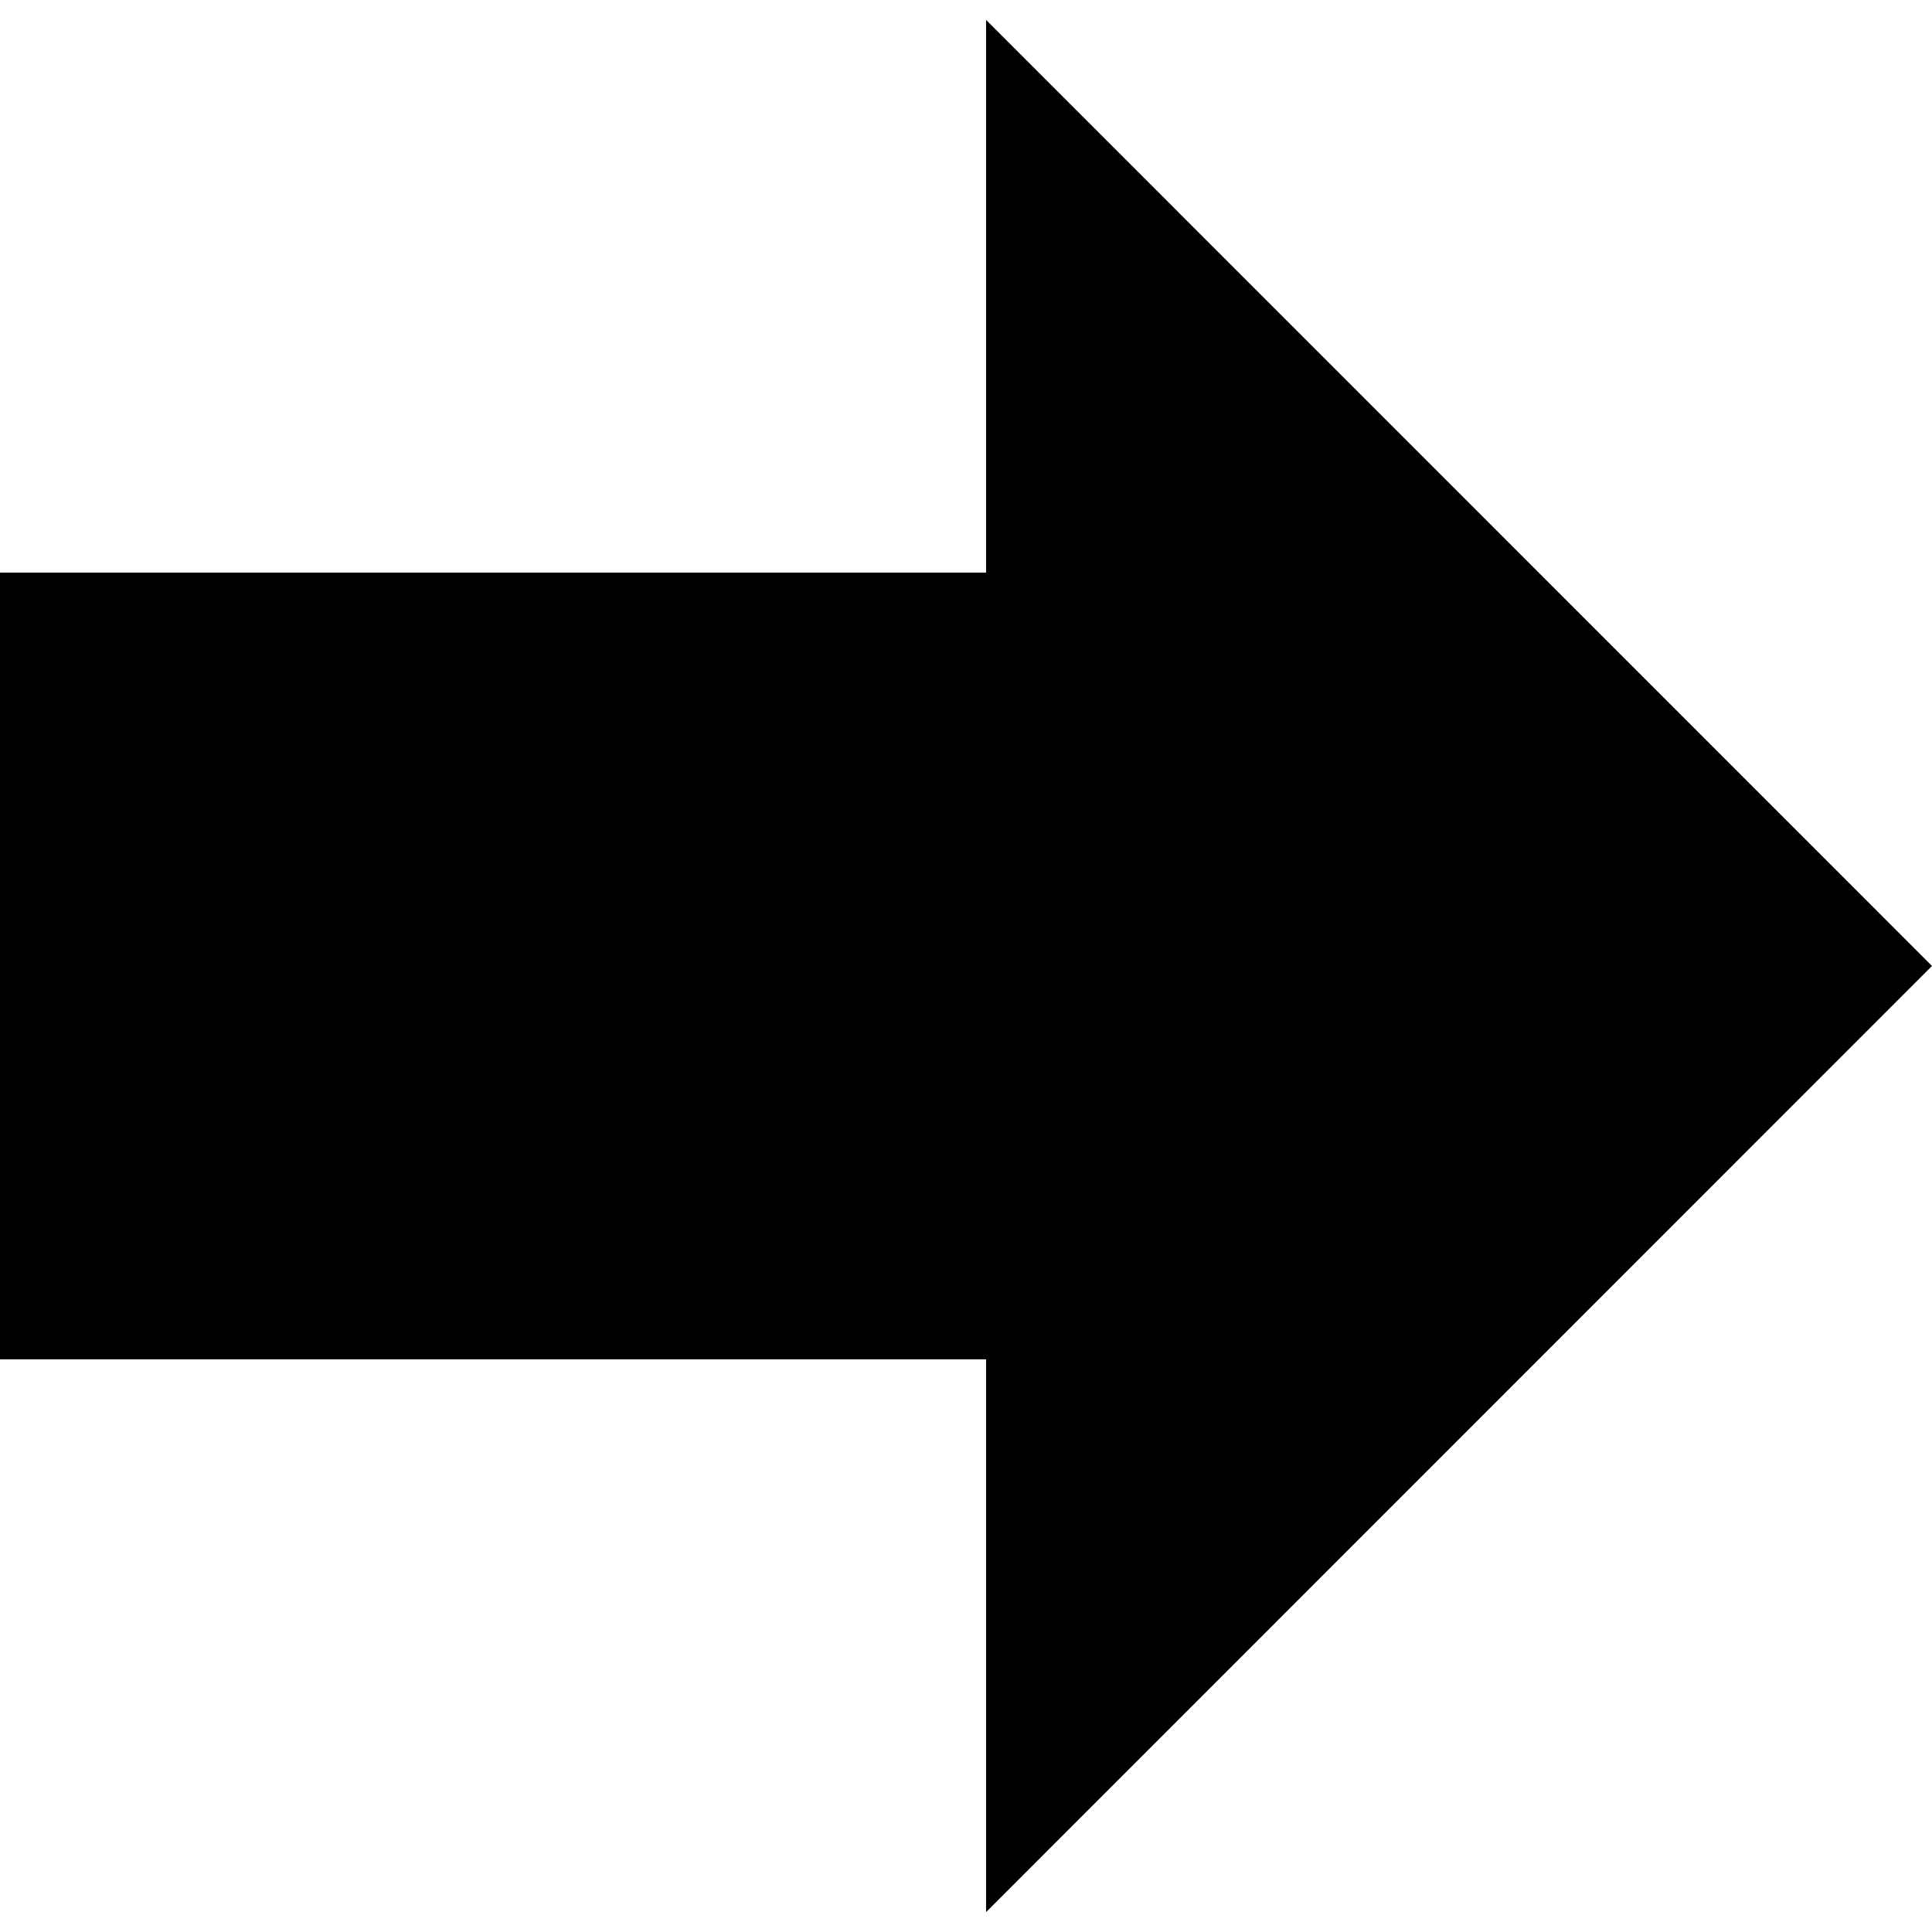
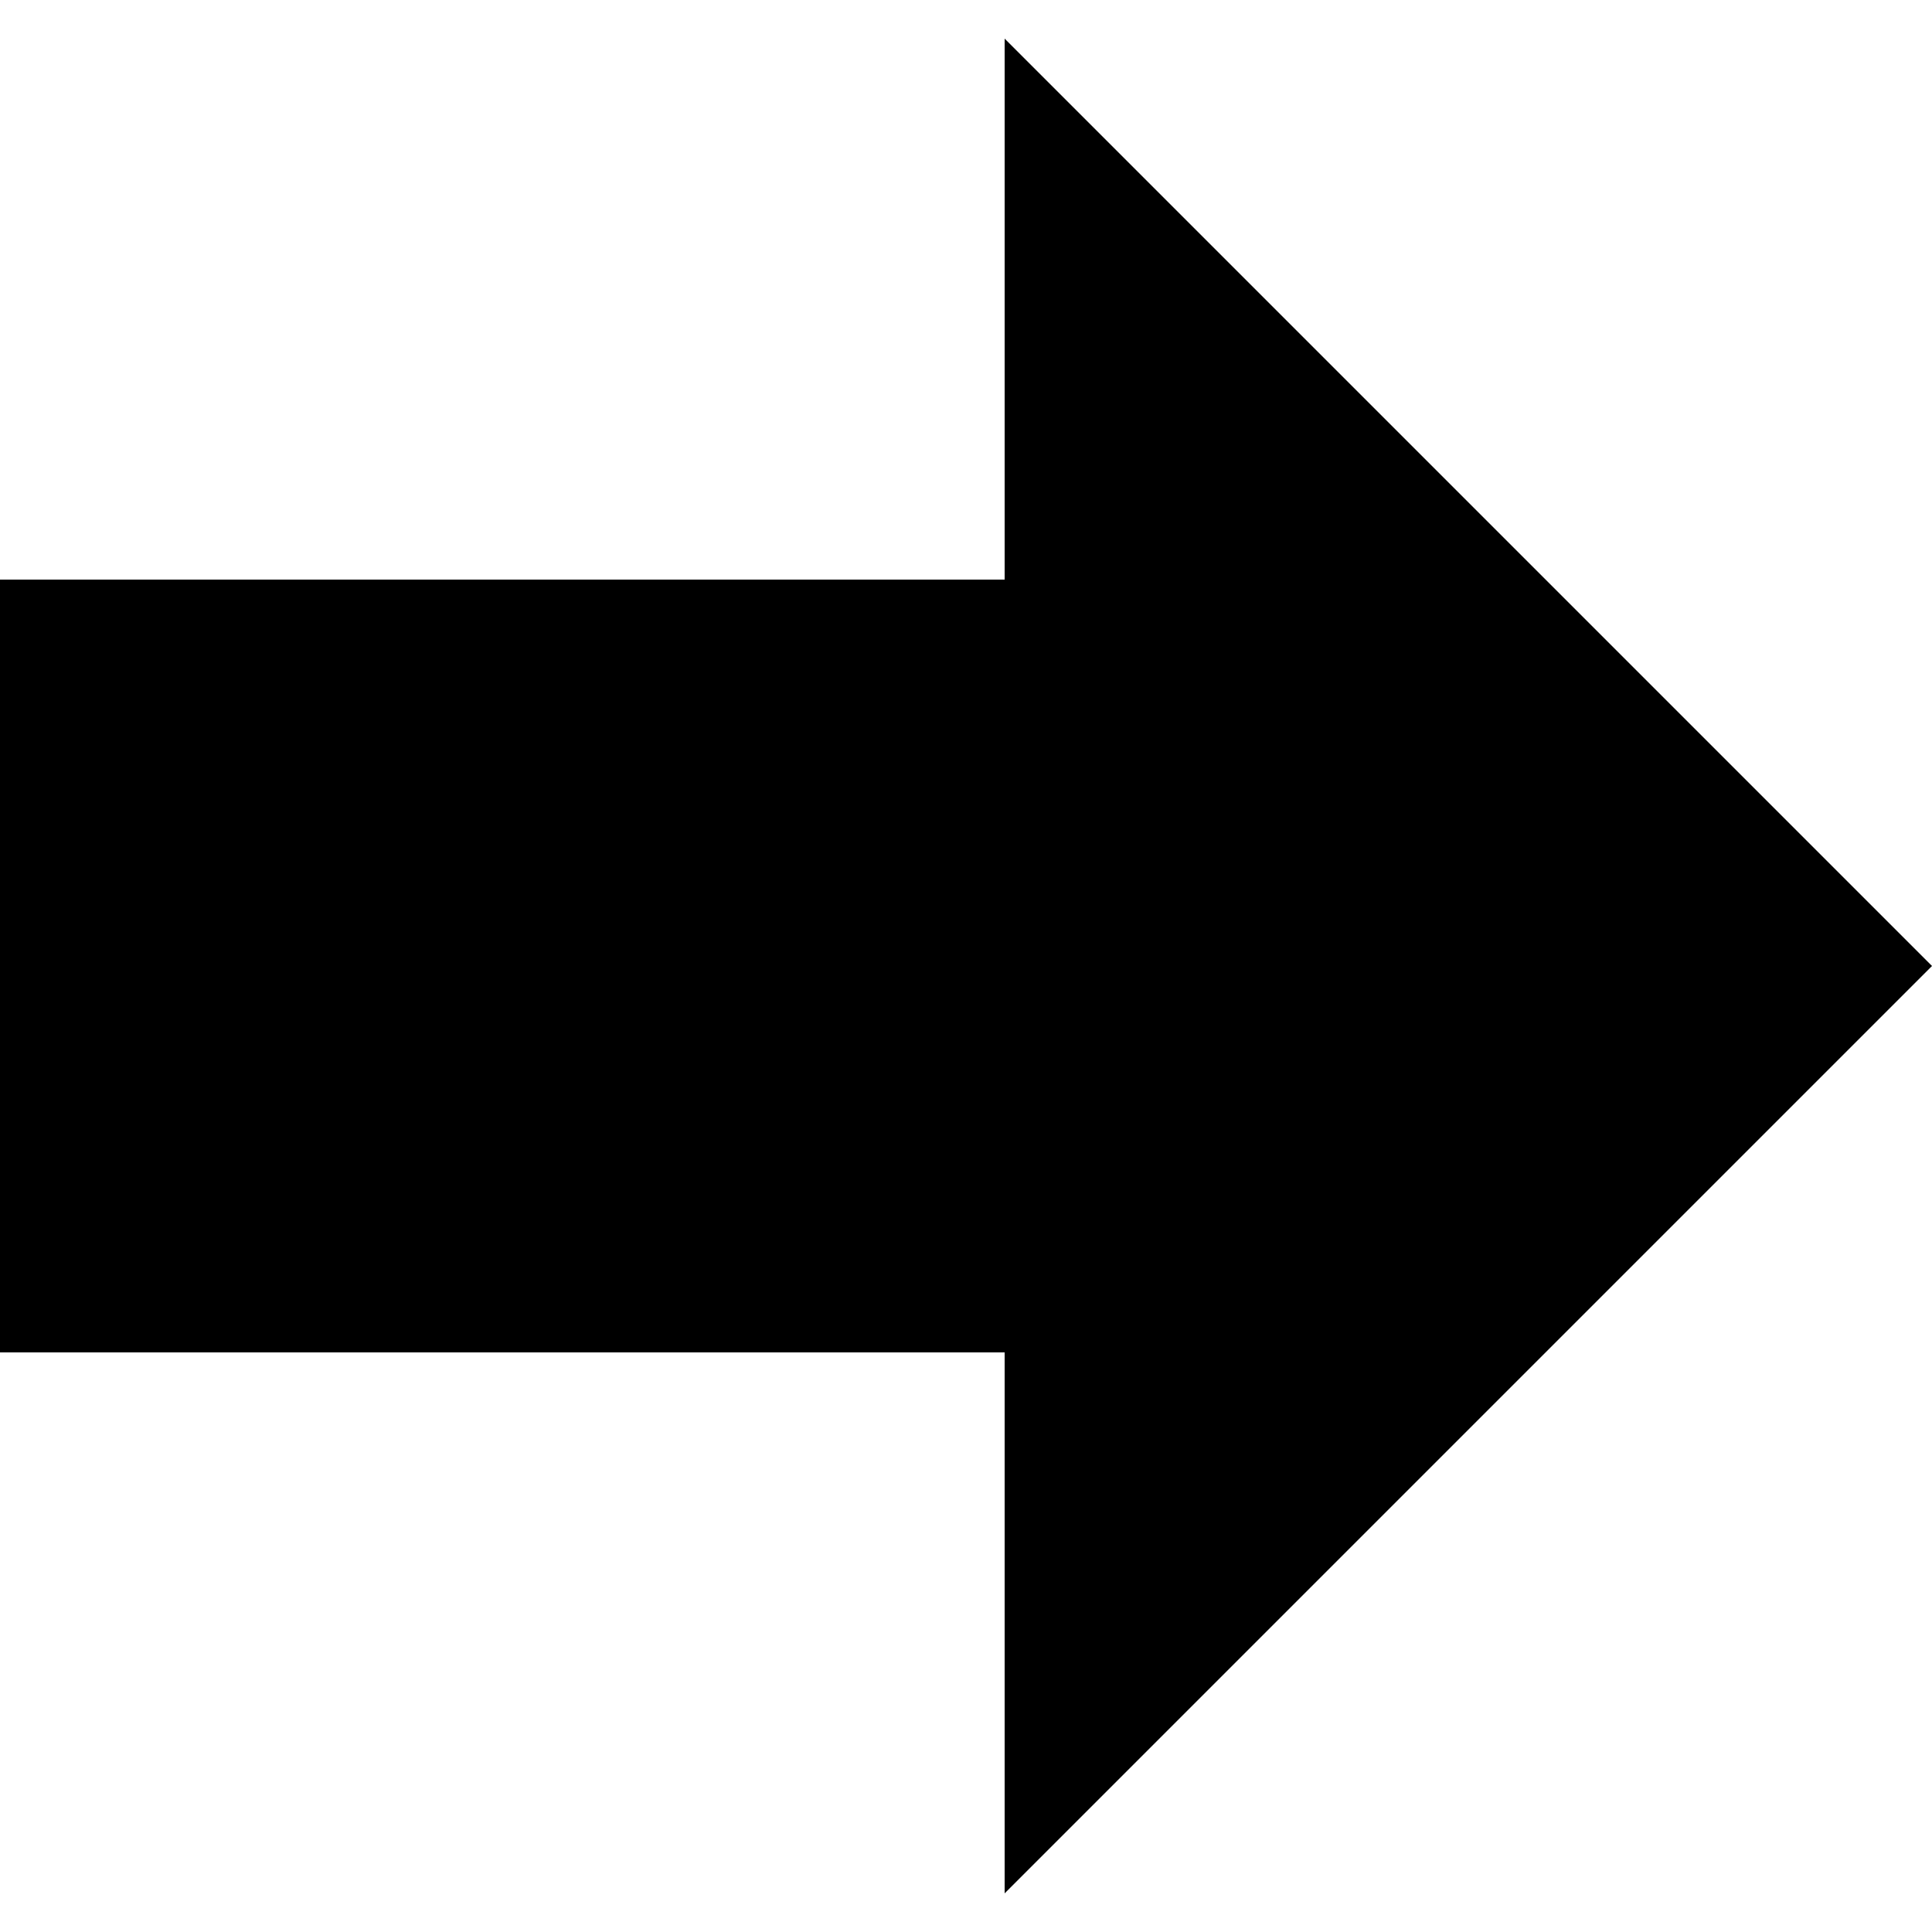
- <svg xmlns="http://www.w3.org/2000/svg" height="800px" width="800px" version="1.1" id="Capa_1" viewBox="0 0 155.139 155.139" xml:space="preserve">
-   <g>
-     <g>
-       <polygon style="fill:#010002;" points="155.139,77.566 79.18,1.596 79.18,45.978 0,45.978 0,109.155 79.18,109.155 79.18,153.542       " />
-     </g>
-   </g>
+ <svg xmlns="http://www.w3.org/2000/svg" viewBox="0 0 100 100">
+   <path d="M100 50 52 2v28H0v40h52v28z" />
</svg>
